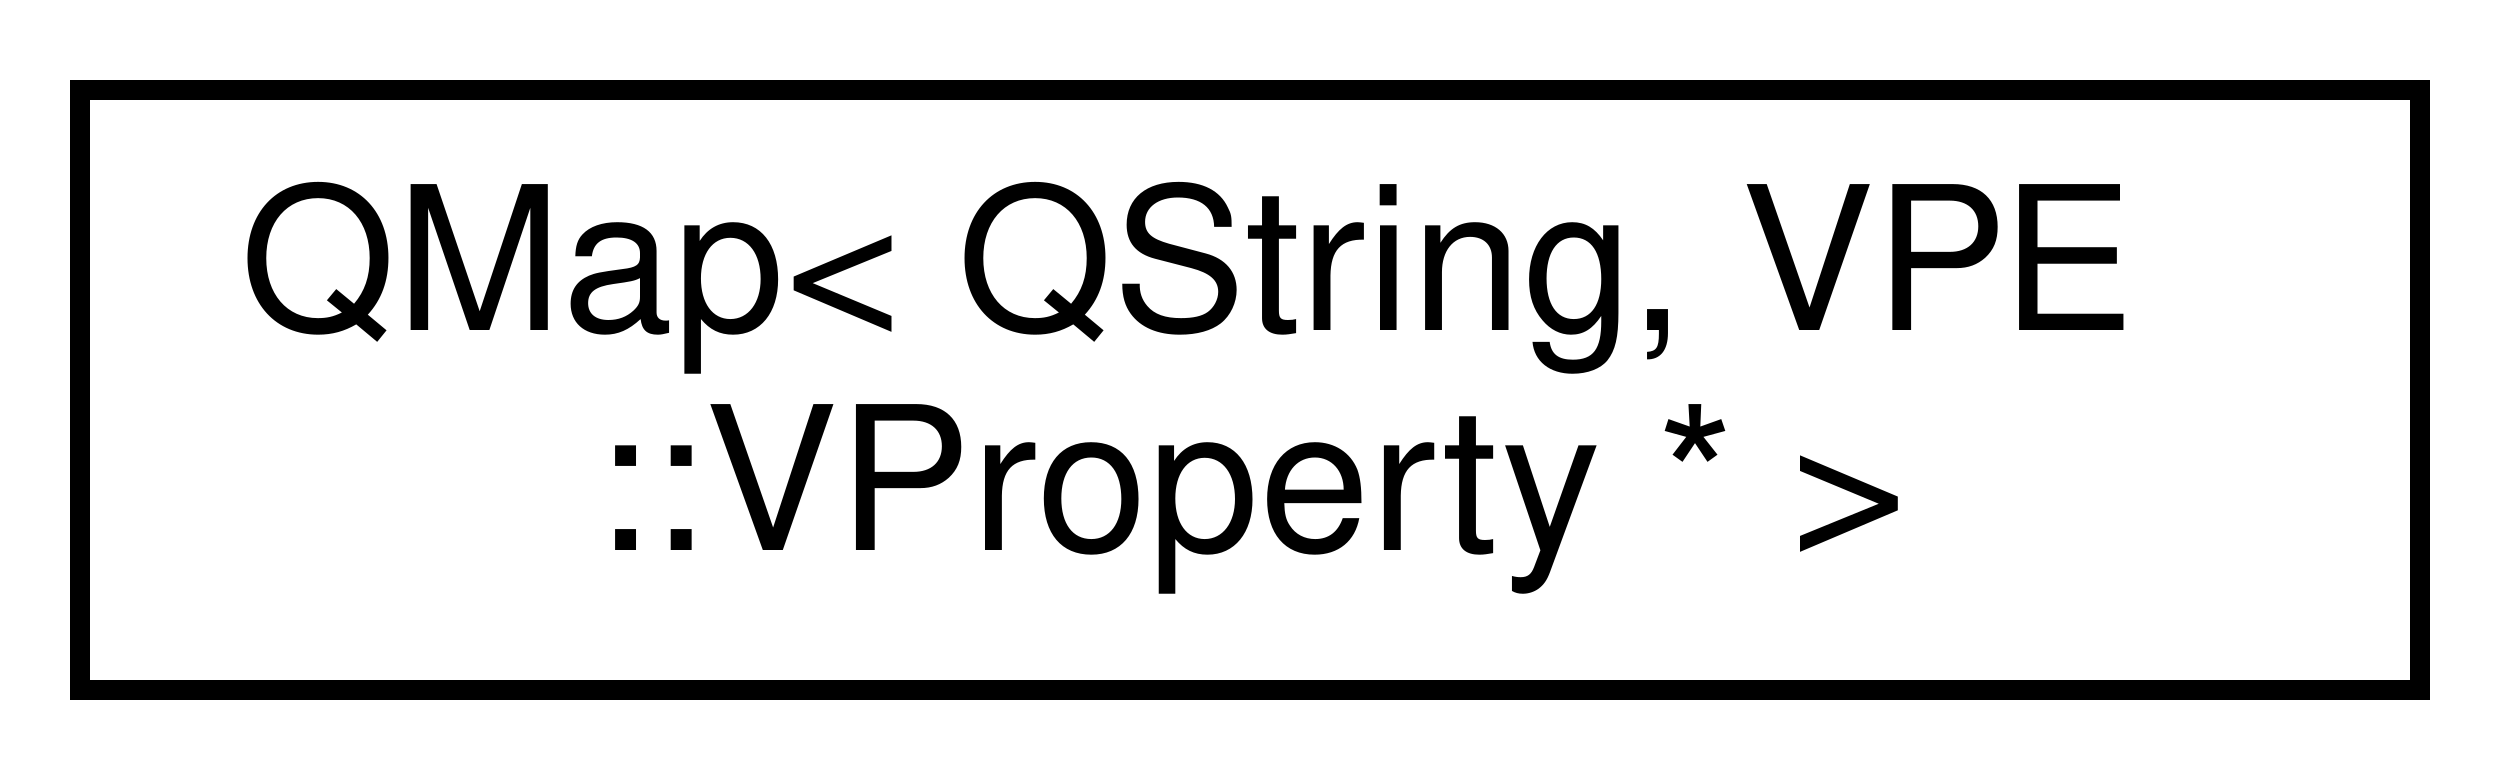
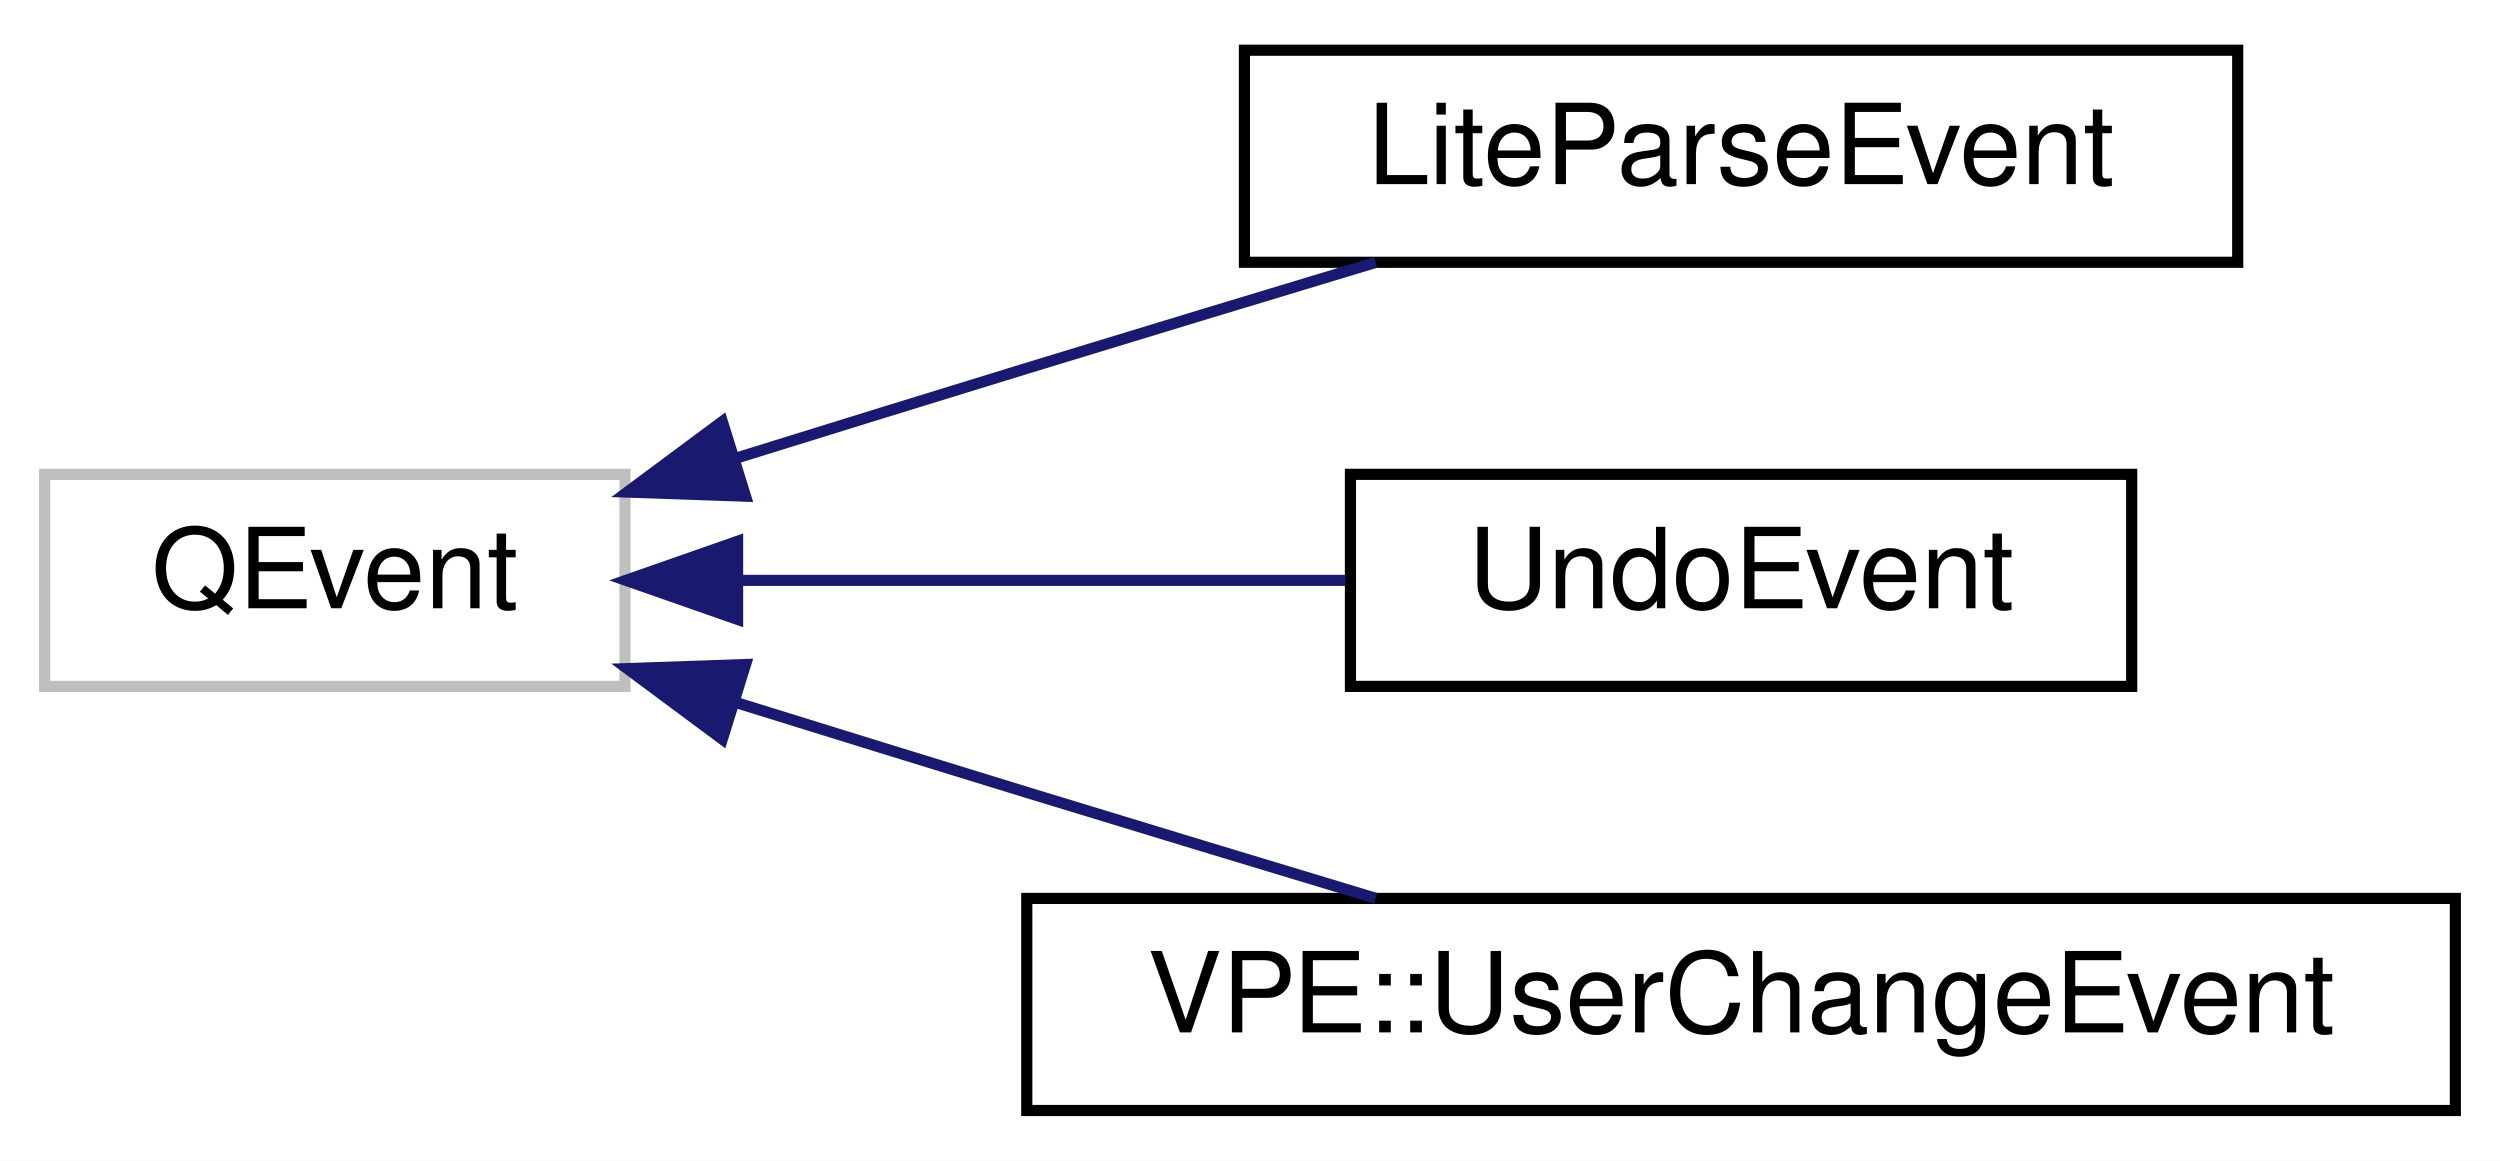
- <svg xmlns="http://www.w3.org/2000/svg" xmlns:xlink="http://www.w3.org/1999/xlink" width="125pt" height="39pt" viewBox="0.00 0.00 125.00 39.00">
-   <g id="graph0" class="graph" transform="scale(1 1) rotate(0) translate(4 35)">
-     <polygon fill="white" stroke="transparent" points="-4,4 -4,-35 121,-35 121,4 -4,4" />
+ <svg xmlns="http://www.w3.org/2000/svg" xmlns:xlink="http://www.w3.org/1999/xlink" width="224pt" height="104pt" viewBox="0.00 0.00 224.00 104.00">
+   <g id="graph0" class="graph" transform="scale(1 1) rotate(0) translate(4 100)">
+     <polygon fill="white" stroke="transparent" points="-4,4 -4,-100 220,-100 220,4 -4,4" />
    <g id="node1" class="node">
      <g id="a_node1">
-         <a xlink:href="d0/d4c/classQMap.html" target="_top" xlink:title=" ">
-           <polygon fill="white" stroke="black" points="0,-0.5 0,-30.5 117,-30.5 117,-0.5 0,-0.5" />
-           <text text-anchor="start" x="8" y="-18.5" font-family="Helvetica,sans-Serif" font-size="10.00">QMap&lt; QString, VPE</text>
-           <text text-anchor="middle" x="58.5" y="-7.5" font-family="Helvetica,sans-Serif" font-size="10.00">::VProperty * &gt;</text>
+         <a xlink:title=" ">
+           <polygon fill="white" stroke="#bfbfbf" points="0,-38.5 0,-57.5 52,-57.5 52,-38.5 0,-38.5" />
+           <text text-anchor="middle" x="26" y="-45.5" font-family="Helvetica,sans-Serif" font-size="10.00">QEvent</text>
        </a>
      </g>
    </g>
+     <g id="node2" class="node">
+       <g id="a_node2">
+         <a xlink:href="d5/d08/classLiteParseEvent.html" target="_top" xlink:title=" ">
+           <polygon fill="white" stroke="black" points="107.5,-76.5 107.5,-95.5 196.5,-95.5 196.5,-76.5 107.5,-76.5" />
+           <text text-anchor="middle" x="152" y="-83.5" font-family="Helvetica,sans-Serif" font-size="10.00">LiteParseEvent</text>
+         </a>
+       </g>
+     </g>
+     <g id="edge1" class="edge">
+       <path fill="none" stroke="midnightblue" d="M61.89,-58.93C70.43,-61.58 79.54,-64.41 88,-67 98.16,-70.11 109.25,-73.47 119.26,-76.49" />
+       <polygon fill="midnightblue" stroke="midnightblue" points="62.8,-55.54 52.21,-55.91 60.72,-62.23 62.8,-55.54" />
+     </g>
+     <g id="node3" class="node">
+       <g id="a_node3">
+         <a xlink:href="d0/d5b/classUndoEvent.html" target="_top" xlink:title=" ">
+           <polygon fill="white" stroke="black" points="117,-38.5 117,-57.5 187,-57.5 187,-38.5 117,-38.5" />
+           <text text-anchor="middle" x="152" y="-45.5" font-family="Helvetica,sans-Serif" font-size="10.00">UndoEvent</text>
+         </a>
+       </g>
+     </g>
+     <g id="edge2" class="edge">
+       <path fill="none" stroke="midnightblue" d="M62.21,-48C79.24,-48 99.61,-48 116.55,-48" />
+       <polygon fill="midnightblue" stroke="midnightblue" points="62.09,-44.5 52.09,-48 62.09,-51.5 62.09,-44.5" />
+     </g>
+     <g id="node4" class="node">
+       <g id="a_node4">
+         <a xlink:href="db/da6/classVPE_1_1UserChangeEvent.html" target="_top" xlink:title=" ">
+           <polygon fill="white" stroke="black" points="88,-0.5 88,-19.5 216,-19.5 216,-0.5 88,-0.5" />
+           <text text-anchor="middle" x="152" y="-7.5" font-family="Helvetica,sans-Serif" font-size="10.00">VPE::UserChangeEvent</text>
+         </a>
+       </g>
+     </g>
+     <g id="edge3" class="edge">
+       <path fill="none" stroke="midnightblue" d="M61.89,-37.07C70.43,-34.42 79.54,-31.59 88,-29 98.16,-25.89 109.25,-22.53 119.26,-19.51" />
+       <polygon fill="midnightblue" stroke="midnightblue" points="60.72,-33.77 52.21,-40.09 62.8,-40.46 60.72,-33.77" />
+     </g>
  </g>
</svg>
